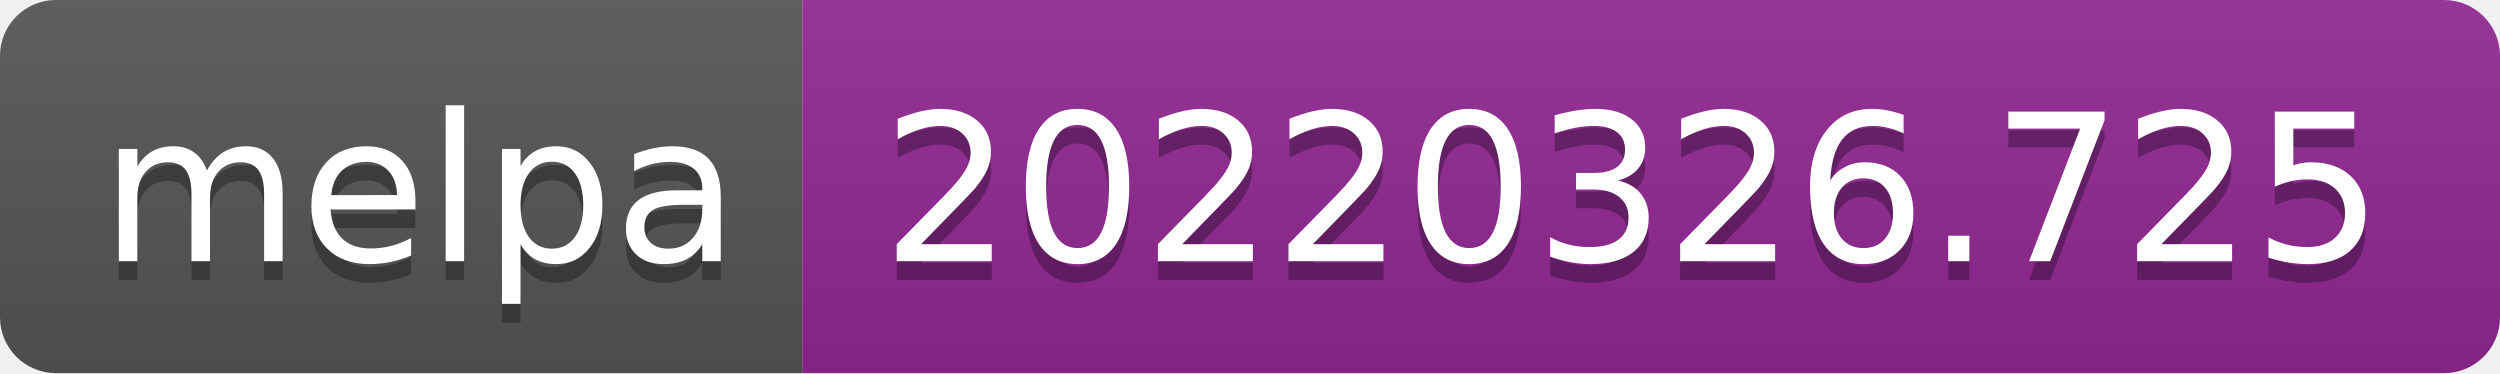
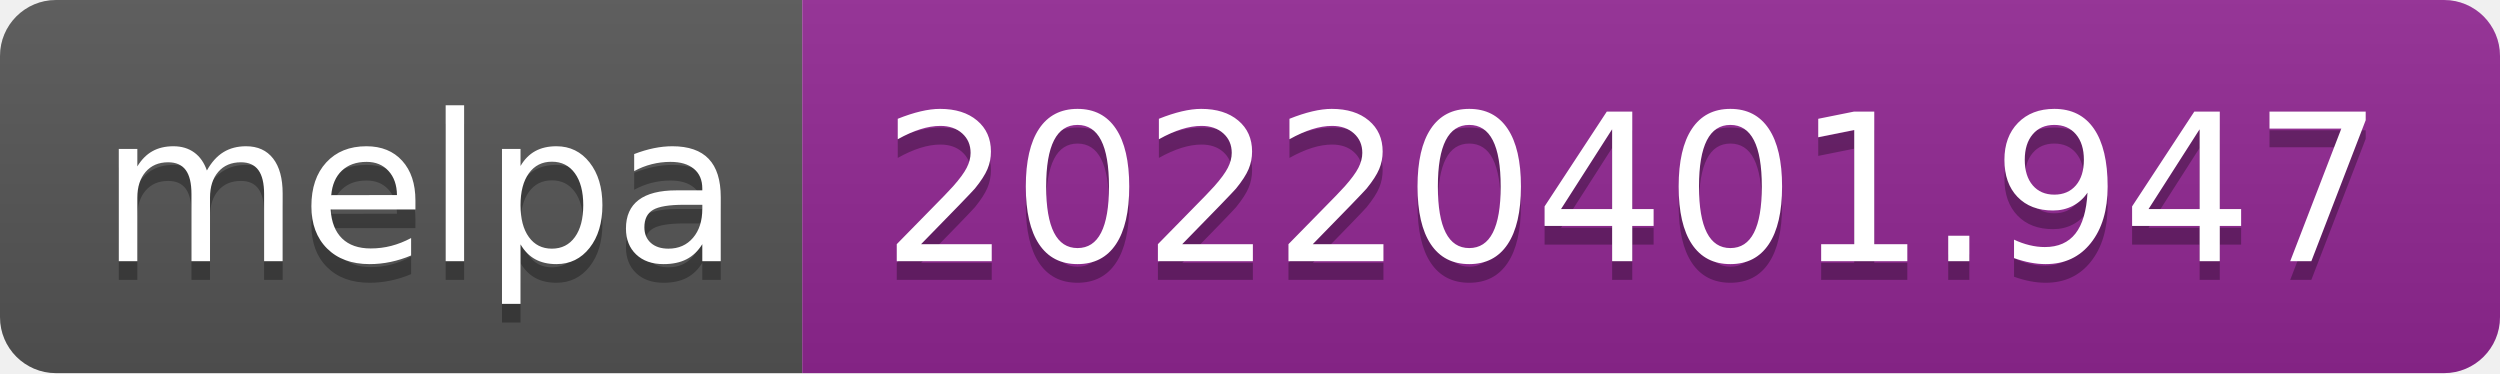
- <svg xmlns="http://www.w3.org/2000/svg" width="134" height="20" role="img" aria-label="melpa: 20220326.725">
+ <svg xmlns="http://www.w3.org/2000/svg" width="134" height="20" role="img" aria-label="melpa: 20220401.947">
  <linearGradient id="s" x2="0" y2="100%">
    <stop offset="0" stop-color="#bbb" stop-opacity=".1" />
    <stop offset="1" stop-opacity=".1" />
  </linearGradient>
  <clipPath id="r">
    <rect width="134" height="20" rx="3" fill="#fff" />
  </clipPath>
  <g clip-path="url(#r)">
    <rect width="43" height="20" fill="#555" />
    <rect x="43" width="91" height="20" fill="#922793" />
    <rect width="134" height="20" fill="url(#s)" />
  </g>
  <g fill="#fff" text-anchor="middle" font-family="Verdana,Geneva,DejaVu Sans,sans-serif" text-rendering="geometricPrecision" font-size="110">
    <text aria-hidden="true" x="225" y="150" fill="#010101" fill-opacity=".3" transform="scale(.1)" textLength="330">melpa</text>
    <text x="225" y="140" transform="scale(.1)" fill="#fff" textLength="330">melpa</text>
-     <text aria-hidden="true" x="875" y="150" fill="#010101" fill-opacity=".3" transform="scale(.1)" textLength="810">20220326.725</text>
-     <text x="875" y="140" transform="scale(.1)" fill="#fff" textLength="810">20220326.725</text>
+     <text aria-hidden="true" x="875" y="150" fill="#010101" fill-opacity=".3" transform="scale(.1)" textLength="810">20220401.947</text>
+     <text x="875" y="140" transform="scale(.1)" fill="#fff" textLength="810">20220401.947</text>
  </g>
</svg>
